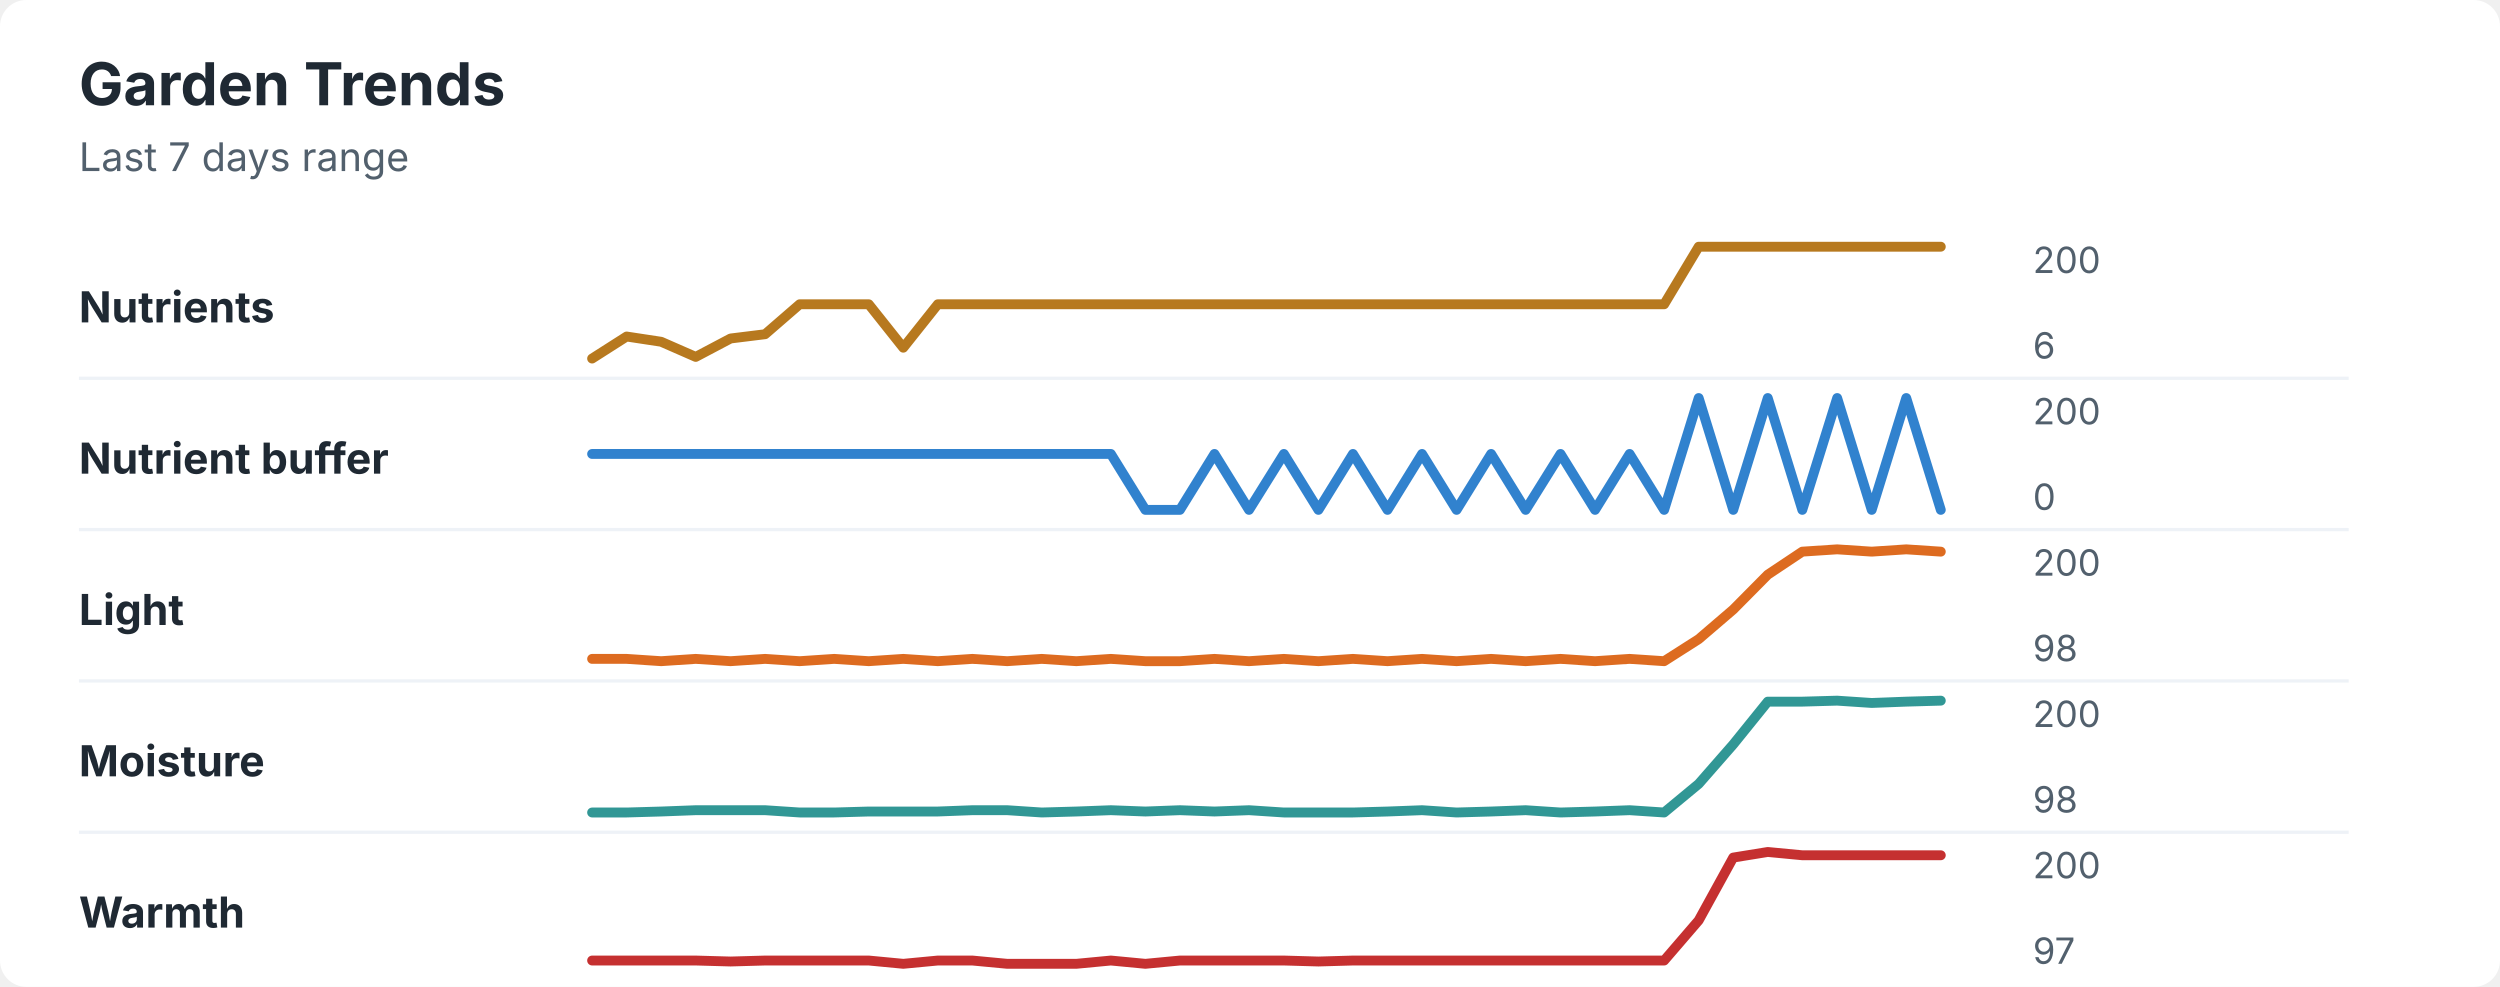
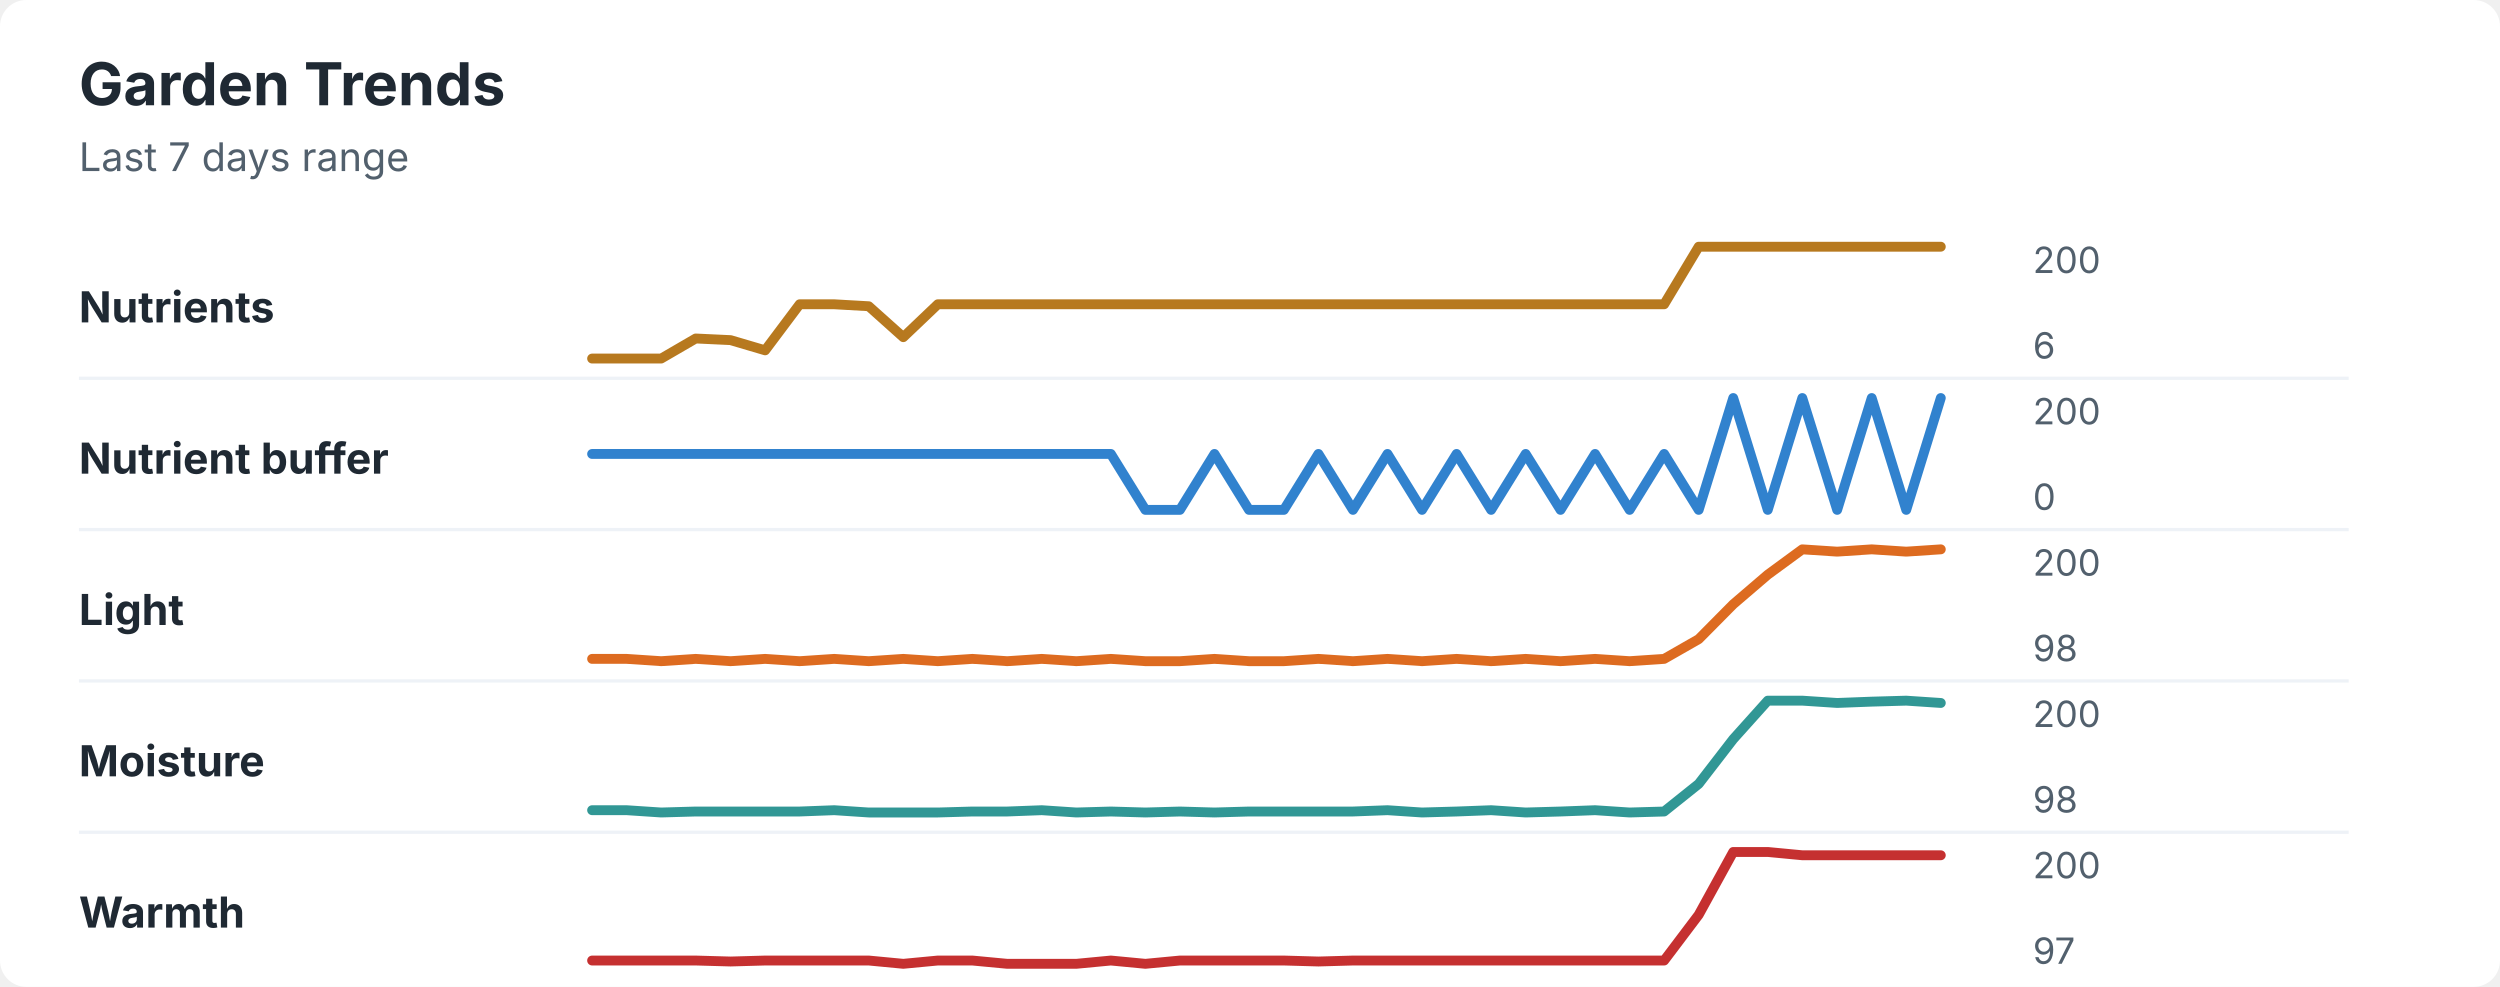
<svg xmlns="http://www.w3.org/2000/svg" width="760" height="300" viewBox="0 0 760 300" role="img" aria-labelledby="title desc">
  <rect width="760" height="300" rx="8" fill="#ffffff" />
  <style>
    text { font-family: -apple-system, BlinkMacSystemFont, "Segoe UI", sans-serif; }
    .title { font-size: 18px; font-weight: 700; fill: #1f2933; }
    .subtitle { font-size: 12px; fill: #52606d; }
    .label { font-size: 13px; font-weight: 650; fill: #1f2933; }
    .axis-value { font-size: 11px; fill: #52606d; }
    .separator { stroke: #eef2f7; stroke-width: 1; }
  </style>
  <text x="24" y="32" class="title">Garden Trends</text>
  <text x="24" y="52" class="subtitle">Last 7 days range</text>
  <text x="24" y="98" class="label">Nutrients</text>
-   <polyline points="180.0,109.0 190.5,102.3 201.0,103.9 211.5,108.5 222.1,102.9 232.6,101.6 243.1,92.5 253.6,92.5 264.1,92.5 274.6,105.7 285.1,92.5 295.6,92.5 306.2,92.5 316.7,92.5 327.2,92.5 337.7,92.5 348.2,92.5 358.7,92.5 369.2,92.5 379.7,92.5 390.3,92.5 400.8,92.5 411.3,92.5 421.8,92.5 432.3,92.5 442.8,92.5 453.3,92.5 463.8,92.5 474.4,92.5 484.9,92.5 495.4,92.5 505.9,92.5 516.4,75.0 526.9,75.0 537.4,75.0 547.9,75.0 558.5,75.0 569.0,75.0 579.5,75.0 590.0,75.0 " fill="none" stroke="#b7791f" stroke-width="3" stroke-linecap="round" stroke-linejoin="round" />
+   <polyline points="180.0,109.0 190.5,109.0 201.0,109.0 211.5,102.9 222.1,103.4 232.6,106.5 243.1,92.5 253.6,92.5 264.1,93.1 274.6,102.5 285.1,92.5 295.6,92.5 306.2,92.5 316.7,92.5 327.2,92.5 337.7,92.5 348.2,92.5 358.7,92.5 369.2,92.5 379.7,92.5 390.3,92.5 400.8,92.5 411.3,92.5 421.8,92.5 432.3,92.5 442.8,92.5 453.3,92.5 463.8,92.5 474.4,92.5 484.9,92.5 495.4,92.5 505.9,92.5 516.4,75.0 526.9,75.0 537.4,75.0 547.9,75.0 558.5,75.0 569.0,75.0 579.5,75.0 590.0,75.0 " fill="none" stroke="#b7791f" stroke-width="3" stroke-linecap="round" stroke-linejoin="round" />
  <text x="618" y="83" class="axis-value">200</text>
  <text x="618" y="109" class="axis-value">6</text>
  <line x1="24" y1="115.0" x2="714" y2="115.0" class="separator" />
  <text x="24" y="144" class="label">Nutrient buffer</text>
-   <polyline points="180.0,138.0 190.5,138.0 201.0,138.0 211.5,138.0 222.1,138.0 232.6,138.0 243.1,138.0 253.6,138.0 264.1,138.0 274.6,138.0 285.1,138.0 295.6,138.0 306.2,138.0 316.7,138.0 327.2,138.0 337.7,138.0 348.2,155.0 358.7,155.0 369.2,138.0 379.7,155.0 390.3,138.0 400.8,155.0 411.3,138.0 421.8,155.0 432.3,138.0 442.8,155.0 453.3,138.0 463.8,155.0 474.4,138.0 484.9,155.0 495.4,138.0 505.9,155.0 516.4,121.0 526.9,155.0 537.4,121.0 547.9,155.0 558.5,121.0 569.0,155.0 579.5,121.0 590.0,155.0 " fill="none" stroke="#3182ce" stroke-width="3" stroke-linecap="round" stroke-linejoin="round" />
+   <polyline points="180.0,138.0 190.5,138.0 201.0,138.0 211.5,138.0 222.1,138.0 232.6,138.0 243.1,138.0 253.6,138.0 264.1,138.0 274.6,138.0 285.1,138.0 295.6,138.0 306.2,138.0 316.7,138.0 327.2,138.0 337.7,138.0 348.2,155.0 358.7,155.0 369.2,138.0 379.7,155.0 390.3,155.0 400.8,138.0 411.3,155.0 421.8,138.0 432.3,155.0 442.8,138.0 453.3,155.0 463.8,138.0 474.4,155.0 484.9,138.0 495.4,155.0 505.9,138.0 516.4,155.0 526.9,121.0 537.4,155.0 547.9,121.0 558.5,155.0 569.0,121.0 579.5,155.0 590.0,121.0 " fill="none" stroke="#3182ce" stroke-width="3" stroke-linecap="round" stroke-linejoin="round" />
  <text x="618" y="129" class="axis-value">200</text>
  <text x="618" y="155" class="axis-value">0</text>
  <line x1="24" y1="161.0" x2="714" y2="161.0" class="separator" />
  <text x="24" y="190" class="label">Light</text>
-   <polyline points="180.0,200.3 190.5,200.3 201.0,201.0 211.5,200.3 222.1,201.0 232.6,200.3 243.1,201.0 253.6,200.3 264.1,201.0 274.6,200.3 285.1,201.0 295.6,200.3 306.2,201.0 316.7,200.3 327.2,201.0 337.7,200.3 348.2,201.0 358.7,201.0 369.2,200.3 379.7,201.0 390.3,200.3 400.8,201.0 411.3,200.3 421.8,201.0 432.3,200.3 442.8,201.0 453.3,200.3 463.8,201.0 474.4,200.3 484.9,201.0 495.4,200.3 505.9,201.0 516.4,194.3 526.9,185.3 537.4,174.7 547.9,167.7 558.5,167.0 569.0,167.7 579.5,167.0 590.0,167.7 " fill="none" stroke="#dd6b20" stroke-width="3" stroke-linecap="round" stroke-linejoin="round" />
+   <polyline points="180.0,200.3 190.5,200.3 201.0,201.0 211.5,200.3 222.1,201.0 232.6,200.3 243.1,201.0 253.6,200.3 264.1,201.0 274.6,200.3 285.1,201.0 295.6,200.3 306.2,201.0 316.7,200.3 327.2,201.0 337.7,200.3 348.2,201.0 358.7,201.0 369.2,200.3 379.7,201.0 390.3,201.0 400.8,200.3 411.3,201.0 421.8,200.3 432.3,201.0 442.8,200.3 453.3,201.0 463.8,200.3 474.4,201.0 484.9,200.3 495.4,201.0 505.9,200.3 516.4,194.3 526.9,183.7 537.4,174.7 547.9,167.0 558.5,167.7 569.0,167.0 579.5,167.7 590.0,167.0 " fill="none" stroke="#dd6b20" stroke-width="3" stroke-linecap="round" stroke-linejoin="round" />
  <text x="618" y="175" class="axis-value">200</text>
  <text x="618" y="201" class="axis-value">98</text>
  <line x1="24" y1="207.0" x2="714" y2="207.0" class="separator" />
  <text x="24" y="236" class="label">Moisture</text>
-   <polyline points="180.0,247.0 190.5,247.0 201.0,246.7 211.5,246.3 222.1,246.3 232.6,246.3 243.1,247.0 253.6,247.0 264.1,246.7 274.6,246.7 285.1,246.7 295.6,246.3 306.2,246.3 316.7,247.0 327.2,246.7 337.7,246.3 348.2,246.7 358.7,246.3 369.2,246.7 379.7,246.3 390.3,247.0 400.8,247.0 411.3,247.0 421.8,246.7 432.3,246.3 442.8,247.0 453.3,246.7 463.8,246.3 474.4,247.0 484.9,246.7 495.4,246.3 505.9,247.0 516.4,238.3 526.9,226.3 537.4,213.3 547.9,213.3 558.5,213.0 569.0,213.7 579.5,213.3 590.0,213.0 " fill="none" stroke="#319795" stroke-width="3" stroke-linecap="round" stroke-linejoin="round" />
+   <polyline points="180.0,246.3 190.5,246.3 201.0,247.0 211.5,246.7 222.1,246.7 232.6,246.7 243.1,246.7 253.6,246.3 264.1,247.0 274.6,247.0 285.1,247.0 295.6,246.7 306.2,246.7 316.7,246.3 327.2,247.0 337.7,246.7 348.2,247.0 358.7,246.7 369.2,247.0 379.7,246.7 390.3,246.7 400.8,246.7 411.3,246.7 421.8,246.3 432.3,247.0 442.8,246.7 453.3,246.3 463.8,247.0 474.4,246.7 484.9,246.3 495.4,247.0 505.9,246.7 516.4,238.3 526.9,224.7 537.4,213.0 547.9,213.0 558.5,213.7 569.0,213.3 579.5,213.0 590.0,213.7 " fill="none" stroke="#319795" stroke-width="3" stroke-linecap="round" stroke-linejoin="round" />
  <text x="618" y="221" class="axis-value">200</text>
  <text x="618" y="247" class="axis-value">98</text>
  <line x1="24" y1="253.0" x2="714" y2="253.0" class="separator" />
  <text x="24" y="282" class="label">Warmth</text>
-   <polyline points="180.0,292.0 190.5,292.0 201.0,292.0 211.5,292.0 222.1,292.3 232.6,292.0 243.1,292.0 253.6,292.0 264.1,292.0 274.6,293.0 285.1,292.0 295.6,292.0 306.2,293.0 316.7,293.0 327.2,293.0 337.7,292.0 348.2,293.0 358.7,292.0 369.2,292.0 379.7,292.0 390.3,292.0 400.8,292.3 411.3,292.0 421.8,292.0 432.3,292.0 442.8,292.0 453.3,292.0 463.8,292.0 474.4,292.0 484.9,292.0 495.4,292.0 505.9,292.0 516.4,279.8 526.9,260.7 537.4,259.0 547.9,260.0 558.5,260.0 569.0,260.0 579.5,260.0 590.0,260.0 " fill="none" stroke="#c53030" stroke-width="3" stroke-linecap="round" stroke-linejoin="round" />
+   <polyline points="180.0,292.0 190.5,292.0 201.0,292.0 211.5,292.0 222.1,292.3 232.6,292.0 243.1,292.0 253.6,292.0 264.1,292.0 274.6,293.0 285.1,292.0 295.6,292.0 306.2,293.0 316.7,293.0 327.2,293.0 337.7,292.0 348.2,293.0 358.7,292.0 369.2,292.0 379.7,292.0 390.3,292.0 400.8,292.3 411.3,292.0 421.8,292.0 432.3,292.0 442.8,292.0 453.3,292.0 463.8,292.0 474.4,292.0 484.9,292.0 495.4,292.0 505.9,292.0 516.4,278.1 526.9,259.0 537.4,259.0 547.9,260.0 558.5,260.0 569.0,260.0 579.5,260.0 590.0,260.0 " fill="none" stroke="#c53030" stroke-width="3" stroke-linecap="round" stroke-linejoin="round" />
  <text x="618" y="267" class="axis-value">200</text>
  <text x="618" y="293" class="axis-value">97</text>
</svg>
